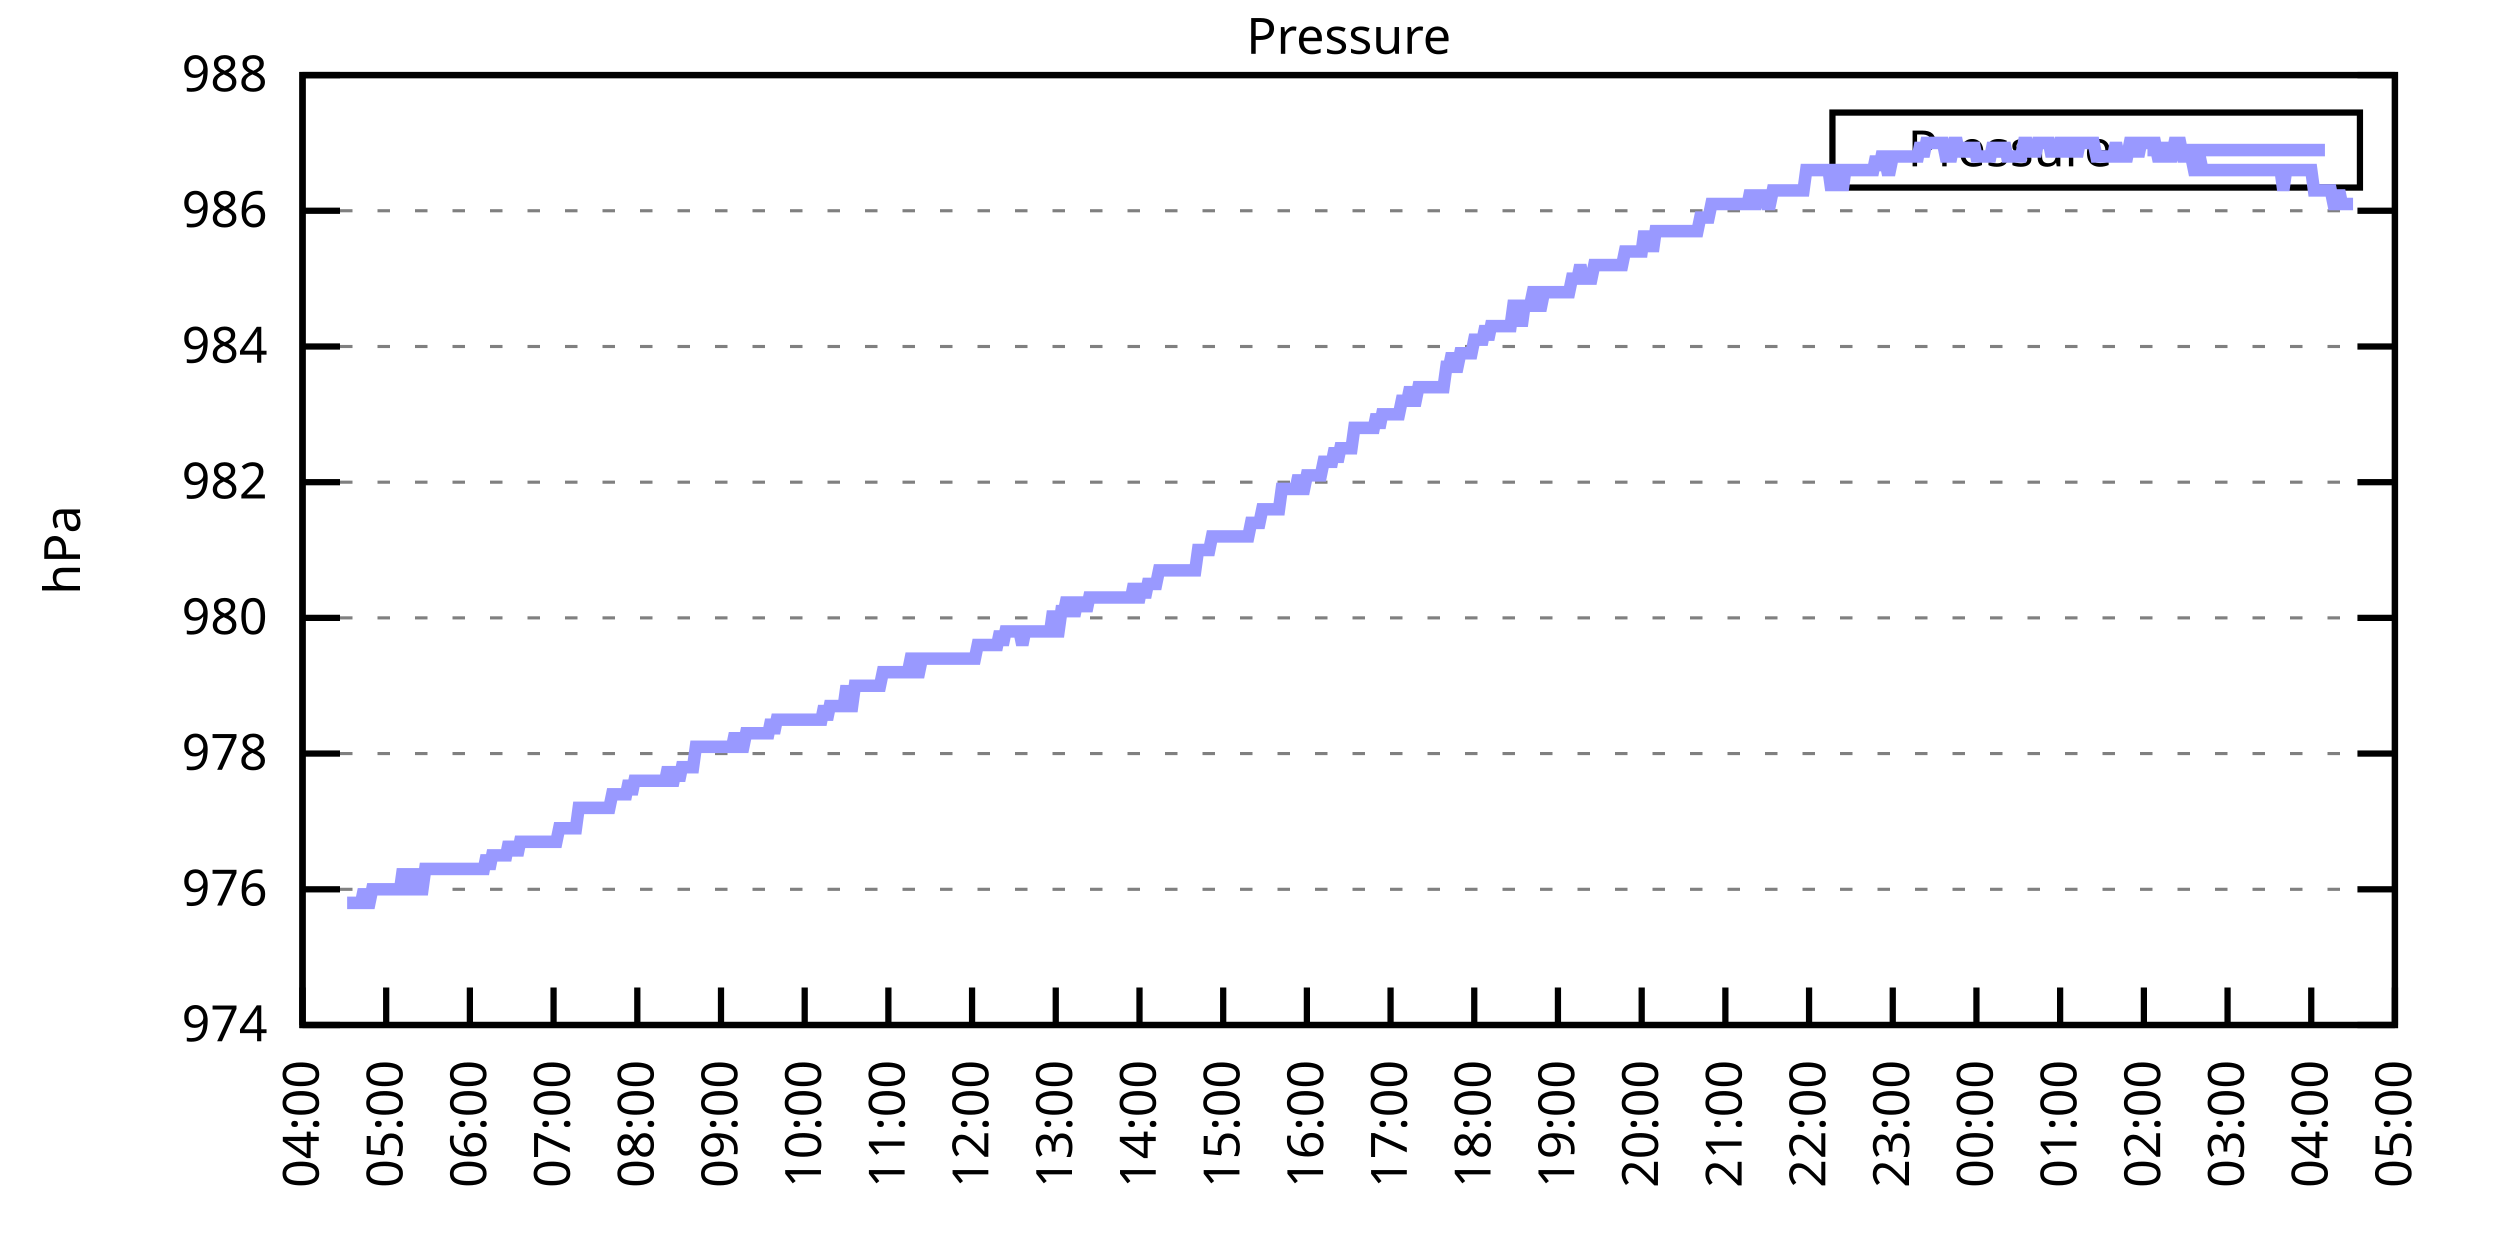
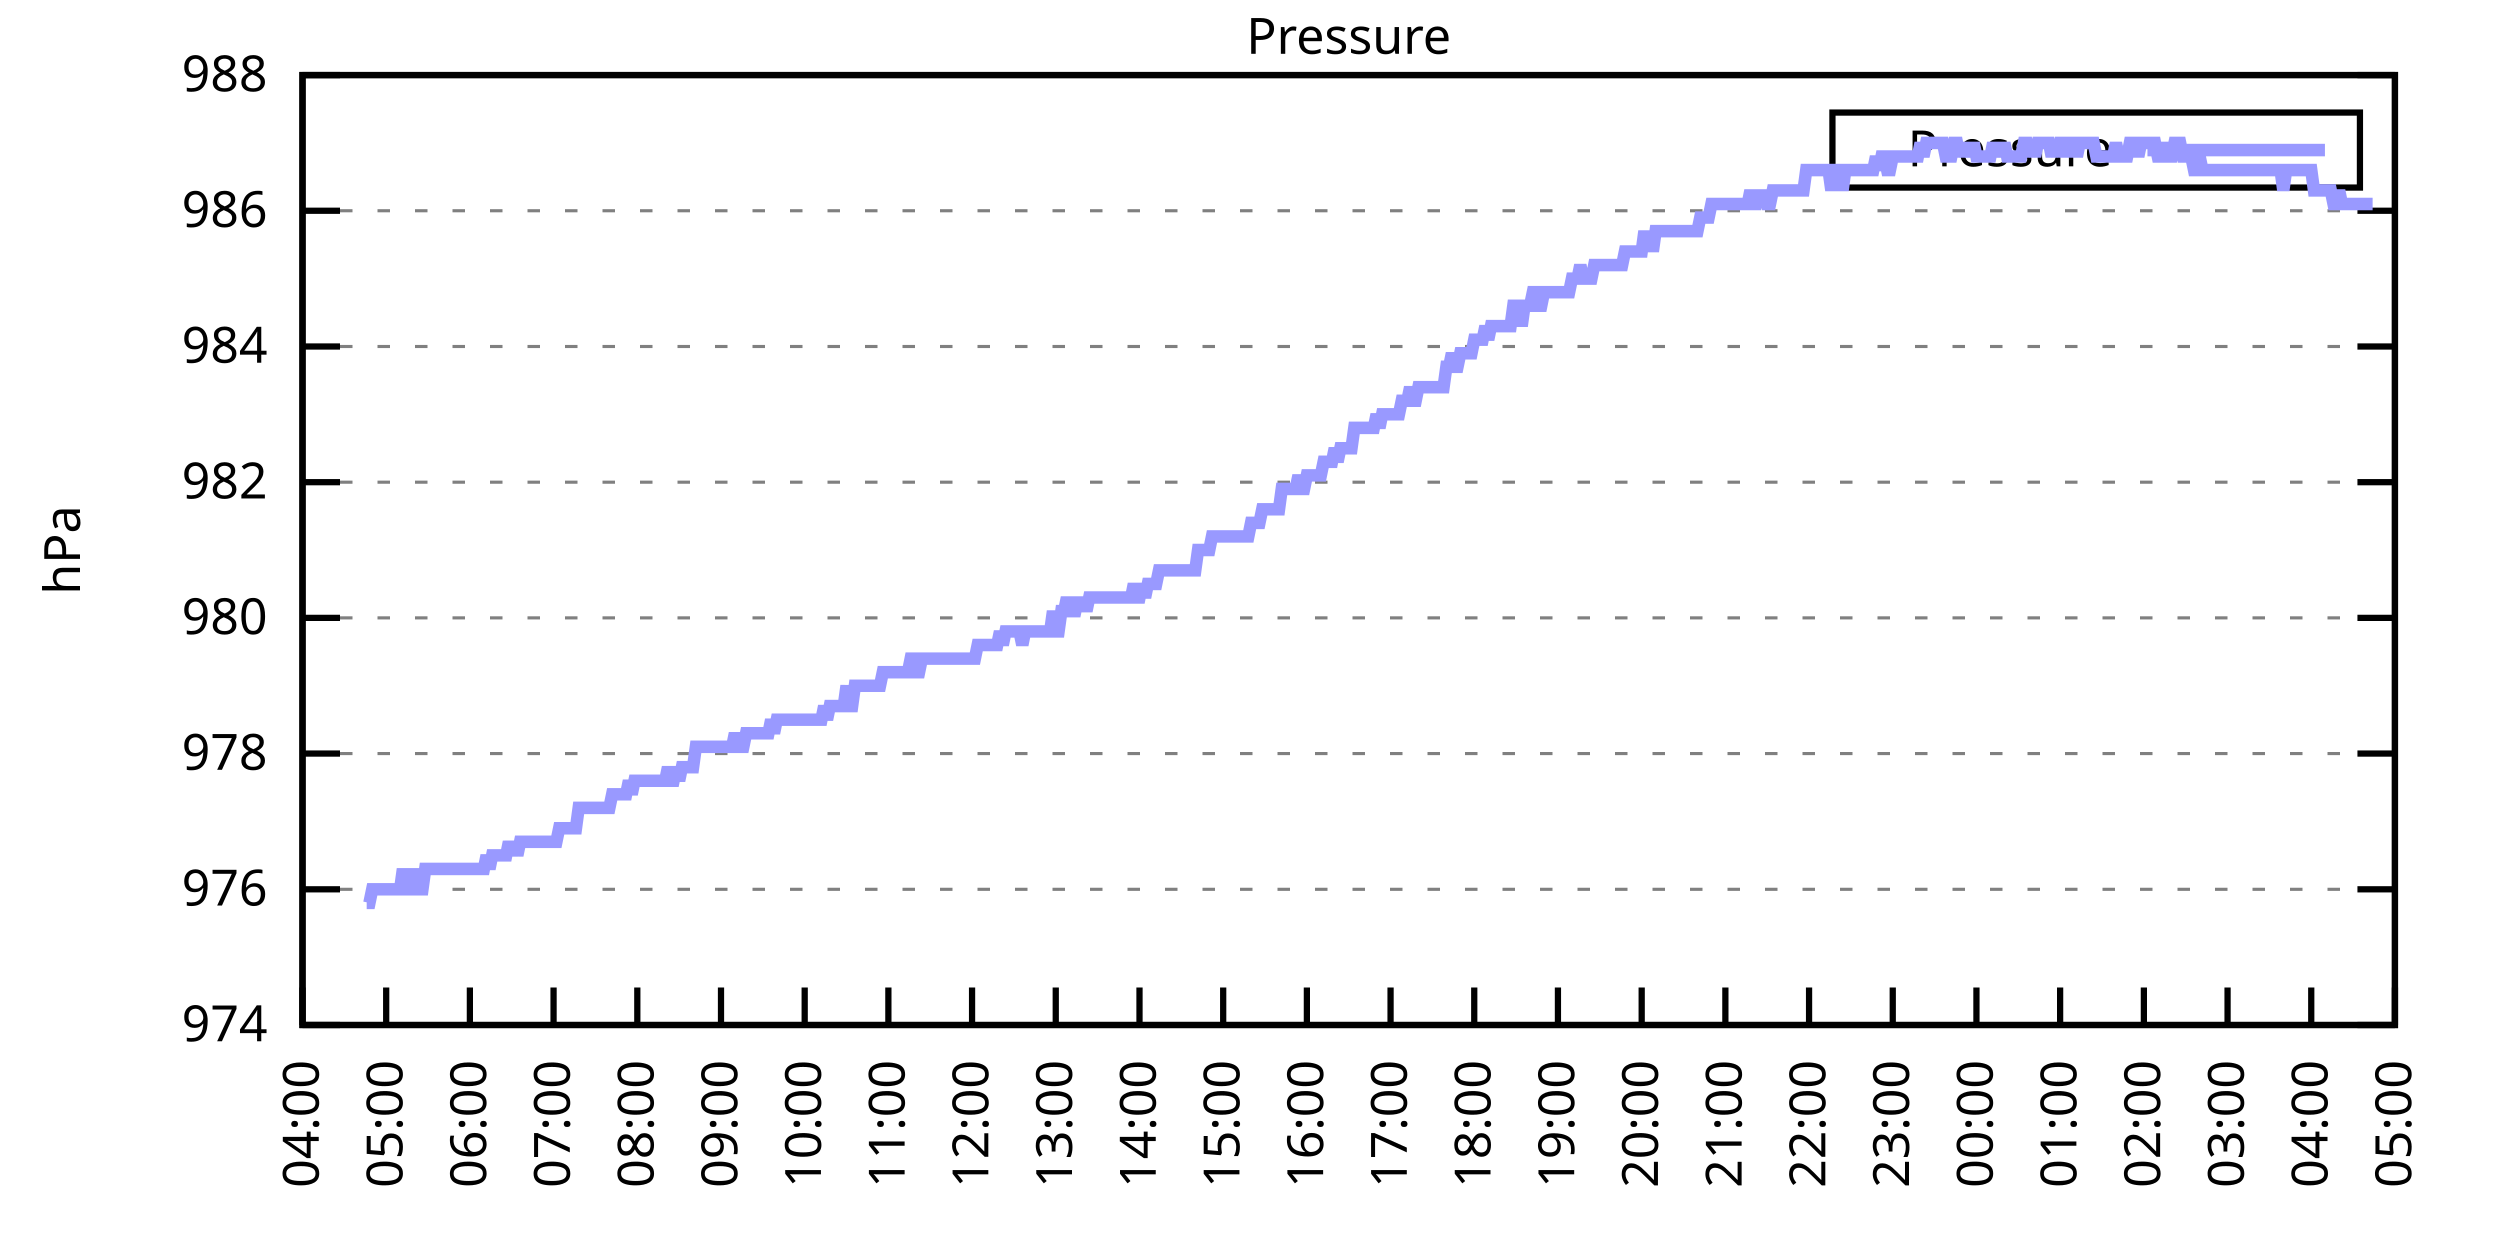
<svg xmlns="http://www.w3.org/2000/svg" xmlns:xlink="http://www.w3.org/1999/xlink" width="400" height="200" viewBox="0 0 400 200">
  <g id="gnuplot_canvas">
    <rect x="0" y="0" width="400" height="200" fill="none" />
    <defs>
      <circle id="gpDot" r="0.5" stroke-width="0.5" stroke="currentColor" />
      <path id="gpPt0" stroke-width="0.333" stroke="currentColor" d="M-1,0 h2 M0,-1 v2" />
      <path id="gpPt1" stroke-width="0.333" stroke="currentColor" d="M-1,-1 L1,1 M1,-1 L-1,1" />
      <path id="gpPt2" stroke-width="0.333" stroke="currentColor" d="M-1,0 L1,0 M0,-1 L0,1 M-1,-1 L1,1 M-1,1 L1,-1" />
      <rect id="gpPt3" stroke-width="0.333" stroke="currentColor" x="-1" y="-1" width="2" height="2" />
      <rect id="gpPt4" stroke-width="0.333" stroke="currentColor" fill="currentColor" x="-1" y="-1" width="2" height="2" />
      <circle id="gpPt5" stroke-width="0.333" stroke="currentColor" cx="0" cy="0" r="1" />
      <use xlink:href="#gpPt5" id="gpPt6" fill="currentColor" stroke="none" />
      <path id="gpPt7" stroke-width="0.333" stroke="currentColor" d="M0,-1.33 L-1.33,0.67 L1.33,0.67 z" />
      <use xlink:href="#gpPt7" id="gpPt8" fill="currentColor" stroke="none" />
      <use xlink:href="#gpPt7" id="gpPt9" stroke="currentColor" transform="rotate(180)" />
      <use xlink:href="#gpPt9" id="gpPt10" fill="currentColor" stroke="none" />
      <use xlink:href="#gpPt3" id="gpPt11" stroke="currentColor" transform="rotate(45)" />
      <use xlink:href="#gpPt11" id="gpPt12" fill="currentColor" stroke="none" />
      <path id="gpPt13" stroke-width="0.333" stroke="currentColor" d="M0,1.330 L1.265,0.411 L0.782,-1.067 L-0.782,-1.076 L-1.265,0.411 z" />
      <use xlink:href="#gpPt13" id="gpPt14" fill="currentColor" stroke="none" />
      <filter id="textbox" filterUnits="objectBoundingBox" x="0" y="0" height="1" width="1">
        <feFlood flood-color="white" flood-opacity="1" result="bgnd" />
        <feComposite in="SourceGraphic" in2="bgnd" operator="atop" />
      </filter>
      <filter id="greybox" filterUnits="objectBoundingBox" x="0" y="0" height="1" width="1">
        <feFlood flood-color="lightgrey" flood-opacity="1" result="grey" />
        <feComposite in="SourceGraphic" in2="grey" operator="atop" />
      </filter>
    </defs>
    <g fill="none" color="white" stroke="currentColor" stroke-width="1.00" stroke-linecap="butt" stroke-linejoin="miter">
</g>
    <g fill="none" color="black" stroke="currentColor" stroke-width="1.00" stroke-linecap="butt" stroke-linejoin="miter">
      <g stroke="none" shape-rendering="crispEdges">
        <polygon fill="rgb(255, 255, 255)" points="48.40,164.00 383.18,164.00 383.18,12.02 48.40,12.02 " />
      </g>
    </g>
    <g fill="none" color="black" stroke="currentColor" stroke-width="1.00" stroke-linecap="butt" stroke-linejoin="miter">
</g>
    <g fill="none" color="black" stroke="black" stroke-width="0.50" stroke-linecap="butt" stroke-linejoin="miter">
</g>
    <g fill="none" color="gray" stroke="currentColor" stroke-width="0.50" stroke-linecap="butt" stroke-linejoin="miter">
      <path stroke="gray" stroke-dasharray="2,4" class="gridline" d="M48.40,164.00 L383.19,164.00  " />
    </g>
    <g fill="none" color="gray" stroke="gray" stroke-width="1.00" stroke-linecap="butt" stroke-linejoin="miter">
</g>
    <g fill="none" color="black" stroke="currentColor" stroke-width="1.00" stroke-linecap="butt" stroke-linejoin="miter">
      <path stroke="black" d="M48.40,164.00 L54.40,164.00 M383.19,164.00 L377.19,164.00  " />
      <g transform="translate(42.80,166.60)" stroke="none" fill="black" font-family="Sans" font-size="8.00" text-anchor="end">
        <text>
          <tspan font-family="Sans"> 974</tspan>
        </text>
      </g>
    </g>
    <g fill="none" color="black" stroke="currentColor" stroke-width="1.00" stroke-linecap="butt" stroke-linejoin="miter">
</g>
    <g fill="none" color="black" stroke="black" stroke-width="0.50" stroke-linecap="butt" stroke-linejoin="miter">
</g>
    <g fill="none" color="gray" stroke="currentColor" stroke-width="0.50" stroke-linecap="butt" stroke-linejoin="miter">
      <path stroke="gray" stroke-dasharray="2,4" class="gridline" d="M48.40,142.29 L383.19,142.29  " />
    </g>
    <g fill="none" color="gray" stroke="gray" stroke-width="1.00" stroke-linecap="butt" stroke-linejoin="miter">
</g>
    <g fill="none" color="black" stroke="currentColor" stroke-width="1.00" stroke-linecap="butt" stroke-linejoin="miter">
      <path stroke="black" d="M48.40,142.29 L54.40,142.29 M383.19,142.29 L377.19,142.29  " />
      <g transform="translate(42.80,144.89)" stroke="none" fill="black" font-family="Sans" font-size="8.00" text-anchor="end">
        <text>
          <tspan font-family="Sans"> 976</tspan>
        </text>
      </g>
    </g>
    <g fill="none" color="black" stroke="currentColor" stroke-width="1.00" stroke-linecap="butt" stroke-linejoin="miter">
</g>
    <g fill="none" color="black" stroke="black" stroke-width="0.50" stroke-linecap="butt" stroke-linejoin="miter">
</g>
    <g fill="none" color="gray" stroke="currentColor" stroke-width="0.50" stroke-linecap="butt" stroke-linejoin="miter">
      <path stroke="gray" stroke-dasharray="2,4" class="gridline" d="M48.40,120.57 L383.19,120.57  " />
    </g>
    <g fill="none" color="gray" stroke="gray" stroke-width="1.00" stroke-linecap="butt" stroke-linejoin="miter">
</g>
    <g fill="none" color="black" stroke="currentColor" stroke-width="1.00" stroke-linecap="butt" stroke-linejoin="miter">
      <path stroke="black" d="M48.40,120.57 L54.40,120.57 M383.19,120.57 L377.19,120.57  " />
      <g transform="translate(42.80,123.17)" stroke="none" fill="black" font-family="Sans" font-size="8.00" text-anchor="end">
        <text>
          <tspan font-family="Sans"> 978</tspan>
        </text>
      </g>
    </g>
    <g fill="none" color="black" stroke="currentColor" stroke-width="1.00" stroke-linecap="butt" stroke-linejoin="miter">
</g>
    <g fill="none" color="black" stroke="black" stroke-width="0.50" stroke-linecap="butt" stroke-linejoin="miter">
</g>
    <g fill="none" color="gray" stroke="currentColor" stroke-width="0.50" stroke-linecap="butt" stroke-linejoin="miter">
      <path stroke="gray" stroke-dasharray="2,4" class="gridline" d="M48.40,98.86 L383.19,98.86  " />
    </g>
    <g fill="none" color="gray" stroke="gray" stroke-width="1.00" stroke-linecap="butt" stroke-linejoin="miter">
</g>
    <g fill="none" color="black" stroke="currentColor" stroke-width="1.00" stroke-linecap="butt" stroke-linejoin="miter">
      <path stroke="black" d="M48.40,98.86 L54.40,98.86 M383.19,98.86 L377.19,98.86  " />
      <g transform="translate(42.80,101.46)" stroke="none" fill="black" font-family="Sans" font-size="8.00" text-anchor="end">
        <text>
          <tspan font-family="Sans"> 980</tspan>
        </text>
      </g>
    </g>
    <g fill="none" color="black" stroke="currentColor" stroke-width="1.00" stroke-linecap="butt" stroke-linejoin="miter">
</g>
    <g fill="none" color="black" stroke="black" stroke-width="0.50" stroke-linecap="butt" stroke-linejoin="miter">
</g>
    <g fill="none" color="gray" stroke="currentColor" stroke-width="0.50" stroke-linecap="butt" stroke-linejoin="miter">
      <path stroke="gray" stroke-dasharray="2,4" class="gridline" d="M48.40,77.15 L383.19,77.15  " />
    </g>
    <g fill="none" color="gray" stroke="gray" stroke-width="1.00" stroke-linecap="butt" stroke-linejoin="miter">
</g>
    <g fill="none" color="black" stroke="currentColor" stroke-width="1.00" stroke-linecap="butt" stroke-linejoin="miter">
      <path stroke="black" d="M48.40,77.15 L54.40,77.15 M383.19,77.15 L377.19,77.15  " />
      <g transform="translate(42.80,79.75)" stroke="none" fill="black" font-family="Sans" font-size="8.00" text-anchor="end">
        <text>
          <tspan font-family="Sans"> 982</tspan>
        </text>
      </g>
    </g>
    <g fill="none" color="black" stroke="currentColor" stroke-width="1.00" stroke-linecap="butt" stroke-linejoin="miter">
</g>
    <g fill="none" color="black" stroke="black" stroke-width="0.50" stroke-linecap="butt" stroke-linejoin="miter">
</g>
    <g fill="none" color="gray" stroke="currentColor" stroke-width="0.50" stroke-linecap="butt" stroke-linejoin="miter">
      <path stroke="gray" stroke-dasharray="2,4" class="gridline" d="M48.40,55.44 L383.19,55.44  " />
    </g>
    <g fill="none" color="gray" stroke="gray" stroke-width="1.00" stroke-linecap="butt" stroke-linejoin="miter">
</g>
    <g fill="none" color="black" stroke="currentColor" stroke-width="1.00" stroke-linecap="butt" stroke-linejoin="miter">
      <path stroke="black" d="M48.40,55.44 L54.40,55.44 M383.19,55.44 L377.19,55.44  " />
      <g transform="translate(42.80,58.04)" stroke="none" fill="black" font-family="Sans" font-size="8.00" text-anchor="end">
        <text>
          <tspan font-family="Sans"> 984</tspan>
        </text>
      </g>
    </g>
    <g fill="none" color="black" stroke="currentColor" stroke-width="1.00" stroke-linecap="butt" stroke-linejoin="miter">
</g>
    <g fill="none" color="black" stroke="black" stroke-width="0.50" stroke-linecap="butt" stroke-linejoin="miter">
</g>
    <g fill="none" color="gray" stroke="currentColor" stroke-width="0.50" stroke-linecap="butt" stroke-linejoin="miter">
      <path stroke="gray" stroke-dasharray="2,4" class="gridline" d="M48.40,33.72 L383.19,33.72  " />
    </g>
    <g fill="none" color="gray" stroke="gray" stroke-width="1.00" stroke-linecap="butt" stroke-linejoin="miter">
</g>
    <g fill="none" color="black" stroke="currentColor" stroke-width="1.00" stroke-linecap="butt" stroke-linejoin="miter">
      <path stroke="black" d="M48.40,33.72 L54.40,33.72 M383.19,33.72 L377.19,33.72  " />
      <g transform="translate(42.80,36.32)" stroke="none" fill="black" font-family="Sans" font-size="8.00" text-anchor="end">
        <text>
          <tspan font-family="Sans"> 986</tspan>
        </text>
      </g>
    </g>
    <g fill="none" color="black" stroke="currentColor" stroke-width="1.00" stroke-linecap="butt" stroke-linejoin="miter">
</g>
    <g fill="none" color="black" stroke="black" stroke-width="0.50" stroke-linecap="butt" stroke-linejoin="miter">
</g>
    <g fill="none" color="gray" stroke="currentColor" stroke-width="0.50" stroke-linecap="butt" stroke-linejoin="miter">
      <path stroke="gray" stroke-dasharray="2,4" class="gridline" d="M48.40,12.01 L383.19,12.01  " />
    </g>
    <g fill="none" color="gray" stroke="gray" stroke-width="1.00" stroke-linecap="butt" stroke-linejoin="miter">
</g>
    <g fill="none" color="black" stroke="currentColor" stroke-width="1.00" stroke-linecap="butt" stroke-linejoin="miter">
      <path stroke="black" d="M48.40,12.01 L54.40,12.01 M383.19,12.01 L377.19,12.01  " />
      <g transform="translate(42.80,14.61)" stroke="none" fill="black" font-family="Sans" font-size="8.00" text-anchor="end">
        <text>
          <tspan font-family="Sans"> 988</tspan>
        </text>
      </g>
    </g>
    <g fill="none" color="black" stroke="currentColor" stroke-width="1.00" stroke-linecap="butt" stroke-linejoin="miter">
      <path stroke="black" d="M48.40,164.00 L48.40,158.00  " />
      <g transform="translate(51.00,169.60) rotate(270.00)" stroke="none" fill="black" font-family="Sans" font-size="8.00" text-anchor="end">
        <text>
          <tspan font-family="Sans">04:00</tspan>
        </text>
      </g>
    </g>
    <g fill="none" color="black" stroke="currentColor" stroke-width="1.00" stroke-linecap="butt" stroke-linejoin="miter">
      <path stroke="black" d="M61.79,164.00 L61.79,158.00  " />
      <g transform="translate(64.39,169.60) rotate(270.00)" stroke="none" fill="black" font-family="Sans" font-size="8.00" text-anchor="end">
        <text>
          <tspan font-family="Sans">05:00</tspan>
        </text>
      </g>
    </g>
    <g fill="none" color="black" stroke="currentColor" stroke-width="1.00" stroke-linecap="butt" stroke-linejoin="miter">
      <path stroke="black" d="M75.18,164.00 L75.18,158.00  " />
      <g transform="translate(77.78,169.60) rotate(270.00)" stroke="none" fill="black" font-family="Sans" font-size="8.00" text-anchor="end">
        <text>
          <tspan font-family="Sans">06:00</tspan>
        </text>
      </g>
    </g>
    <g fill="none" color="black" stroke="currentColor" stroke-width="1.00" stroke-linecap="butt" stroke-linejoin="miter">
      <path stroke="black" d="M88.57,164.00 L88.57,158.00  " />
      <g transform="translate(91.17,169.60) rotate(270.00)" stroke="none" fill="black" font-family="Sans" font-size="8.00" text-anchor="end">
        <text>
          <tspan font-family="Sans">07:00</tspan>
        </text>
      </g>
    </g>
    <g fill="none" color="black" stroke="currentColor" stroke-width="1.00" stroke-linecap="butt" stroke-linejoin="miter">
      <path stroke="black" d="M101.97,164.00 L101.97,158.00  " />
      <g transform="translate(104.57,169.60) rotate(270.00)" stroke="none" fill="black" font-family="Sans" font-size="8.00" text-anchor="end">
        <text>
          <tspan font-family="Sans">08:00</tspan>
        </text>
      </g>
    </g>
    <g fill="none" color="black" stroke="currentColor" stroke-width="1.00" stroke-linecap="butt" stroke-linejoin="miter">
      <path stroke="black" d="M115.36,164.00 L115.36,158.00  " />
      <g transform="translate(117.96,169.60) rotate(270.00)" stroke="none" fill="black" font-family="Sans" font-size="8.00" text-anchor="end">
        <text>
          <tspan font-family="Sans">09:00</tspan>
        </text>
      </g>
    </g>
    <g fill="none" color="black" stroke="currentColor" stroke-width="1.00" stroke-linecap="butt" stroke-linejoin="miter">
      <path stroke="black" d="M128.75,164.00 L128.75,158.00  " />
      <g transform="translate(131.35,169.60) rotate(270.00)" stroke="none" fill="black" font-family="Sans" font-size="8.00" text-anchor="end">
        <text>
          <tspan font-family="Sans">10:00</tspan>
        </text>
      </g>
    </g>
    <g fill="none" color="black" stroke="currentColor" stroke-width="1.00" stroke-linecap="butt" stroke-linejoin="miter">
      <path stroke="black" d="M142.14,164.00 L142.14,158.00  " />
      <g transform="translate(144.74,169.60) rotate(270.00)" stroke="none" fill="black" font-family="Sans" font-size="8.00" text-anchor="end">
        <text>
          <tspan font-family="Sans">11:00</tspan>
        </text>
      </g>
    </g>
    <g fill="none" color="black" stroke="currentColor" stroke-width="1.00" stroke-linecap="butt" stroke-linejoin="miter">
      <path stroke="black" d="M155.53,164.00 L155.53,158.00  " />
      <g transform="translate(158.13,169.60) rotate(270.00)" stroke="none" fill="black" font-family="Sans" font-size="8.00" text-anchor="end">
        <text>
          <tspan font-family="Sans">12:00</tspan>
        </text>
      </g>
    </g>
    <g fill="none" color="black" stroke="currentColor" stroke-width="1.00" stroke-linecap="butt" stroke-linejoin="miter">
      <path stroke="black" d="M168.92,164.00 L168.92,158.00  " />
      <g transform="translate(171.52,169.60) rotate(270.00)" stroke="none" fill="black" font-family="Sans" font-size="8.00" text-anchor="end">
        <text>
          <tspan font-family="Sans">13:00</tspan>
        </text>
      </g>
    </g>
    <g fill="none" color="black" stroke="currentColor" stroke-width="1.00" stroke-linecap="butt" stroke-linejoin="miter">
      <path stroke="black" d="M182.32,164.00 L182.32,158.00  " />
      <g transform="translate(184.92,169.60) rotate(270.00)" stroke="none" fill="black" font-family="Sans" font-size="8.00" text-anchor="end">
        <text>
          <tspan font-family="Sans">14:00</tspan>
        </text>
      </g>
    </g>
    <g fill="none" color="black" stroke="currentColor" stroke-width="1.00" stroke-linecap="butt" stroke-linejoin="miter">
      <path stroke="black" d="M195.71,164.00 L195.71,158.00  " />
      <g transform="translate(198.31,169.60) rotate(270.00)" stroke="none" fill="black" font-family="Sans" font-size="8.00" text-anchor="end">
        <text>
          <tspan font-family="Sans">15:00</tspan>
        </text>
      </g>
    </g>
    <g fill="none" color="black" stroke="currentColor" stroke-width="1.00" stroke-linecap="butt" stroke-linejoin="miter">
      <path stroke="black" d="M209.10,164.00 L209.10,158.00  " />
      <g transform="translate(211.70,169.60) rotate(270.00)" stroke="none" fill="black" font-family="Sans" font-size="8.00" text-anchor="end">
        <text>
          <tspan font-family="Sans">16:00</tspan>
        </text>
      </g>
    </g>
    <g fill="none" color="black" stroke="currentColor" stroke-width="1.00" stroke-linecap="butt" stroke-linejoin="miter">
      <path stroke="black" d="M222.49,164.00 L222.49,158.00  " />
      <g transform="translate(225.09,169.60) rotate(270.00)" stroke="none" fill="black" font-family="Sans" font-size="8.00" text-anchor="end">
        <text>
          <tspan font-family="Sans">17:00</tspan>
        </text>
      </g>
    </g>
    <g fill="none" color="black" stroke="currentColor" stroke-width="1.00" stroke-linecap="butt" stroke-linejoin="miter">
      <path stroke="black" d="M235.88,164.00 L235.88,158.00  " />
      <g transform="translate(238.48,169.60) rotate(270.00)" stroke="none" fill="black" font-family="Sans" font-size="8.00" text-anchor="end">
        <text>
          <tspan font-family="Sans">18:00</tspan>
        </text>
      </g>
    </g>
    <g fill="none" color="black" stroke="currentColor" stroke-width="1.00" stroke-linecap="butt" stroke-linejoin="miter">
      <path stroke="black" d="M249.27,164.00 L249.27,158.00  " />
      <g transform="translate(251.87,169.60) rotate(270.00)" stroke="none" fill="black" font-family="Sans" font-size="8.00" text-anchor="end">
        <text>
          <tspan font-family="Sans">19:00</tspan>
        </text>
      </g>
    </g>
    <g fill="none" color="black" stroke="currentColor" stroke-width="1.00" stroke-linecap="butt" stroke-linejoin="miter">
      <path stroke="black" d="M262.67,164.00 L262.67,158.00  " />
      <g transform="translate(265.27,169.60) rotate(270.00)" stroke="none" fill="black" font-family="Sans" font-size="8.00" text-anchor="end">
        <text>
          <tspan font-family="Sans">20:00</tspan>
        </text>
      </g>
    </g>
    <g fill="none" color="black" stroke="currentColor" stroke-width="1.00" stroke-linecap="butt" stroke-linejoin="miter">
      <path stroke="black" d="M276.06,164.00 L276.06,158.00  " />
      <g transform="translate(278.66,169.60) rotate(270.00)" stroke="none" fill="black" font-family="Sans" font-size="8.00" text-anchor="end">
        <text>
          <tspan font-family="Sans">21:00</tspan>
        </text>
      </g>
    </g>
    <g fill="none" color="black" stroke="currentColor" stroke-width="1.00" stroke-linecap="butt" stroke-linejoin="miter">
      <path stroke="black" d="M289.45,164.00 L289.45,158.00  " />
      <g transform="translate(292.05,169.60) rotate(270.00)" stroke="none" fill="black" font-family="Sans" font-size="8.00" text-anchor="end">
        <text>
          <tspan font-family="Sans">22:00</tspan>
        </text>
      </g>
    </g>
    <g fill="none" color="black" stroke="currentColor" stroke-width="1.00" stroke-linecap="butt" stroke-linejoin="miter">
      <path stroke="black" d="M302.84,164.00 L302.84,158.00  " />
      <g transform="translate(305.44,169.60) rotate(270.00)" stroke="none" fill="black" font-family="Sans" font-size="8.00" text-anchor="end">
        <text>
          <tspan font-family="Sans">23:00</tspan>
        </text>
      </g>
    </g>
    <g fill="none" color="black" stroke="currentColor" stroke-width="1.00" stroke-linecap="butt" stroke-linejoin="miter">
      <path stroke="black" d="M316.23,164.00 L316.23,158.00  " />
      <g transform="translate(318.83,169.60) rotate(270.00)" stroke="none" fill="black" font-family="Sans" font-size="8.00" text-anchor="end">
        <text>
          <tspan font-family="Sans">00:00</tspan>
        </text>
      </g>
    </g>
    <g fill="none" color="black" stroke="currentColor" stroke-width="1.00" stroke-linecap="butt" stroke-linejoin="miter">
      <path stroke="black" d="M329.62,164.00 L329.62,158.00  " />
      <g transform="translate(332.22,169.60) rotate(270.00)" stroke="none" fill="black" font-family="Sans" font-size="8.00" text-anchor="end">
        <text>
          <tspan font-family="Sans">01:00</tspan>
        </text>
      </g>
    </g>
    <g fill="none" color="black" stroke="currentColor" stroke-width="1.00" stroke-linecap="butt" stroke-linejoin="miter">
      <path stroke="black" d="M343.02,164.00 L343.02,158.00  " />
      <g transform="translate(345.62,169.60) rotate(270.00)" stroke="none" fill="black" font-family="Sans" font-size="8.00" text-anchor="end">
        <text>
          <tspan font-family="Sans">02:00</tspan>
        </text>
      </g>
    </g>
    <g fill="none" color="black" stroke="currentColor" stroke-width="1.00" stroke-linecap="butt" stroke-linejoin="miter">
      <path stroke="black" d="M356.41,164.00 L356.41,158.00  " />
      <g transform="translate(359.01,169.60) rotate(270.00)" stroke="none" fill="black" font-family="Sans" font-size="8.00" text-anchor="end">
        <text>
          <tspan font-family="Sans">03:00</tspan>
        </text>
      </g>
    </g>
    <g fill="none" color="black" stroke="currentColor" stroke-width="1.00" stroke-linecap="butt" stroke-linejoin="miter">
      <path stroke="black" d="M369.80,164.00 L369.80,158.00  " />
      <g transform="translate(372.40,169.60) rotate(270.00)" stroke="none" fill="black" font-family="Sans" font-size="8.00" text-anchor="end">
        <text>
          <tspan font-family="Sans">04:00</tspan>
        </text>
      </g>
    </g>
    <g fill="none" color="black" stroke="currentColor" stroke-width="1.00" stroke-linecap="butt" stroke-linejoin="miter">
      <path stroke="black" d="M383.19,164.00 L383.19,158.00  " />
      <g transform="translate(385.79,169.60) rotate(270.00)" stroke="none" fill="black" font-family="Sans" font-size="8.00" text-anchor="end">
        <text>
          <tspan font-family="Sans">05:00</tspan>
        </text>
      </g>
    </g>
    <g fill="none" color="black" stroke="currentColor" stroke-width="1.00" stroke-linecap="butt" stroke-linejoin="miter">
</g>
    <g fill="none" color="black" stroke="currentColor" stroke-width="1.00" stroke-linecap="butt" stroke-linejoin="miter">
      <path stroke="black" d="M48.40,12.01 L48.40,164.00 L383.19,164.00 L383.19,12.01 L48.40,12.01 Z  " />
    </g>
    <g fill="none" color="black" stroke="currentColor" stroke-width="1.00" stroke-linecap="butt" stroke-linejoin="miter">
</g>
    <g fill="none" color="black" stroke="currentColor" stroke-width="1.00" stroke-linecap="butt" stroke-linejoin="miter">
      <path stroke="black" d="M293.19,30.01 L293.19,18.01 L377.59,18.01 L377.59,30.01 L293.19,30.01 Z  " />
    </g>
    <g id="Pressure_plot_1">
      <g fill="none" color="white" stroke="black" stroke-width="2.00" stroke-linecap="butt" stroke-linejoin="miter">
</g>
      <g fill="none" color="black" stroke="currentColor" stroke-width="2.00" stroke-linecap="butt" stroke-linejoin="miter">
        <g transform="translate(337.99,26.61)" stroke="none" fill="black" font-family="Sans" font-size="8.00" text-anchor="end">
          <text>
            <tspan font-family="Sans">Pressure</tspan>
          </text>
        </g>
      </g>
      <g fill="none" color="black" stroke="currentColor" stroke-width="2.00" stroke-linecap="butt" stroke-linejoin="miter">
-         <path stroke="rgb(153, 153, 255)" d="M343.59,24.01 L371.99,24.01 M55.54,144.46 L55.99,144.46 L56.43,144.46 L56.88,144.46 L57.33,144.46 L57.77,144.46   L58.22,142.29 L58.67,144.46 L59.11,144.46 L59.56,142.29 L60.01,142.29 L60.45,142.29 L60.90,142.29 L61.35,142.29   L61.79,142.29 L62.24,142.29 L62.68,142.29 L63.13,142.29 L63.58,142.29 L64.02,142.29 L64.47,139.03 L64.92,142.29   L65.36,142.29 L65.81,142.29 L66.26,139.03 L66.70,142.29 L67.15,142.29 L67.59,142.29 L68.04,139.03 L68.49,139.03   L68.93,139.03 L69.38,139.03 L69.83,139.03 L70.27,139.03 L70.72,139.03 L71.17,139.03 L71.61,139.03 L72.06,139.03   L72.50,139.03 L72.95,139.03 L73.40,139.03 L73.84,139.03 L74.29,139.03 L74.74,139.03 L75.18,139.03 L75.63,139.03   L76.08,139.03 L76.52,139.03 L76.97,139.03 L77.42,139.03 L77.86,136.86 L78.31,139.03 L78.75,136.86 L79.20,136.86   L79.65,136.86 L80.09,136.86 L80.54,136.86 L80.99,136.86 L81.43,134.69 L81.88,136.86 L82.33,134.69 L82.77,136.86   L83.22,134.69 L83.66,134.69 L84.11,134.69 L84.56,134.69 L85.00,134.69 L85.45,134.69 L85.90,134.69 L86.34,134.69   L86.79,134.69 L87.24,134.69 L87.68,134.69 L88.13,134.69 L88.57,134.69 L89.02,134.69 L89.47,132.52 L89.91,132.52   L90.36,132.52 L90.81,132.52 L91.25,132.52 L91.70,132.52 L92.15,132.52 L92.59,129.26 L93.04,129.26 L93.49,129.26   L93.93,129.26 L94.38,129.26 L94.82,129.26 L95.27,129.26 L95.72,129.26 L96.16,129.26 L96.61,129.26 L97.06,129.26   L97.50,129.26 L97.95,127.09 L98.40,127.09 L98.84,127.09 L99.29,127.09 L99.73,127.09 L100.18,127.09 L100.63,124.92   L101.07,127.09 L101.52,124.92 L101.97,124.92 L102.41,124.92 L102.86,124.92 L103.31,124.92 L103.75,124.92 L104.20,124.92   L104.64,124.92 L105.09,124.92 L105.54,124.92 L105.98,124.92 L106.43,124.92 L106.88,122.75 L107.32,124.92 L107.77,124.92   L108.22,122.75 L108.66,124.92 L109.11,122.75 L109.55,122.75 L110.00,122.75 L110.45,122.75 L110.89,122.75 L111.34,119.49   L111.79,119.49 L112.23,119.49 L112.68,119.49 L113.13,119.49 L113.57,119.49 L114.02,119.49 L114.47,119.49 L114.91,119.49   L115.36,119.49 L115.80,119.49 L116.25,119.49 L116.70,119.49 L117.14,119.49 L117.59,117.32 L118.04,119.49 L118.48,119.49   L118.93,119.49 L119.38,117.32 L119.82,117.32 L120.27,117.32 L120.71,117.32 L121.16,117.32 L121.61,117.32 L122.05,117.32   L122.50,117.32 L122.95,117.32 L123.39,115.15 L123.84,117.32 L124.29,115.15 L124.73,115.15 L125.18,115.15 L125.62,115.15   L126.07,115.15 L126.52,115.15 L126.96,115.15 L127.41,115.15 L127.86,115.15 L128.30,115.15 L128.75,115.15 L129.20,115.15   L129.64,115.15 L130.09,115.15 L130.54,115.15 L130.98,115.15 L131.43,115.15 L131.87,112.97 L132.32,115.15 L132.77,112.97   L133.21,112.97 L133.66,112.97 L134.11,112.97 L134.55,112.97 L135.00,112.97 L135.45,109.72 L135.89,112.97 L136.34,112.97   L136.78,109.72 L137.23,109.72 L137.68,109.72 L138.12,109.72 L138.57,109.72 L139.02,109.72 L139.46,109.72 L139.91,109.72   L140.36,109.72 L140.80,109.72 L141.25,107.55 L141.69,107.55 L142.14,107.55 L142.59,107.55 L143.03,107.55 L143.48,107.55   L143.93,107.55 L144.37,107.55 L144.82,107.55 L145.27,107.55 L145.71,105.38 L146.16,105.38 L146.61,107.55 L147.05,107.55   L147.50,105.38 L147.94,105.38 L148.39,105.38 L148.84,105.38 L149.28,105.38 L149.73,105.38 L150.18,105.38 L150.62,105.38   L151.07,105.38 L151.52,105.38 L151.96,105.38 L152.41,105.38 L152.85,105.38 L153.30,105.38 L153.75,105.38 L154.19,105.38   L154.64,105.38 L155.09,105.38 L155.53,105.38 L155.98,105.38 L156.43,103.20 L156.87,103.20 L157.32,103.20 L157.76,103.20   L158.21,103.20 L158.66,103.20 L159.10,103.20 L159.55,103.20 L160.00,101.03 L160.44,103.20 L160.89,101.03 L161.34,101.03   L161.78,101.03 L162.23,101.03 L162.67,101.03 L163.12,101.03 L163.57,103.20 L164.01,101.03 L164.46,101.03 L164.91,101.03   L165.35,101.03 L165.80,101.03 L166.25,101.03 L166.69,101.03 L167.14,101.03 L167.59,101.03 L168.03,101.03 L168.48,97.78   L168.92,101.03 L169.37,101.03 L169.82,97.78 L170.26,97.78 L170.71,95.60 L171.16,97.78 L171.60,97.78 L172.05,97.78   L172.50,95.60 L172.94,97.78 L173.39,95.60 L173.83,97.78 L174.28,95.60 L174.73,95.60 L175.17,95.60 L175.62,95.60   L176.07,95.60 L176.51,95.60 L176.96,95.60 L177.41,95.60 L177.85,95.60 L178.30,95.60 L178.74,95.60 L179.19,95.60   L179.64,95.60 L180.08,95.60 L180.53,95.60 L180.98,95.60 L181.42,93.43 L181.87,95.60 L182.32,95.60 L182.76,93.43   L183.21,95.60 L183.66,93.43 L184.10,93.43 L184.55,93.43 L184.99,93.43 L185.44,91.26 L185.89,91.26 L186.33,91.26   L186.78,91.26 L187.23,91.26 L187.67,91.26 L188.12,91.26 L188.57,91.26 L189.01,91.26 L189.46,91.26 L189.90,91.26   L190.35,91.26 L190.80,91.26 L191.24,91.26 L191.69,88.00 L192.14,88.00 L192.58,88.00 L193.03,88.00 L193.48,88.00   L193.92,85.83 L194.37,85.83 L194.81,85.83 L195.26,85.83 L195.71,85.83 L196.15,85.83 L196.60,85.83 L197.05,85.83   L197.49,85.83 L197.94,85.83 L198.39,85.83 L198.83,85.83 L199.28,85.83 L199.73,85.83 L200.17,83.66 L200.62,83.66   L201.06,83.66 L201.51,83.66 L201.96,81.49 L202.40,81.49 L202.85,81.49 L203.30,81.49 L203.74,81.49 L204.19,81.49   L204.64,81.49 L205.08,78.23 L205.53,78.23 L205.97,78.23 L206.42,78.23 L206.87,78.23 L207.31,78.23 L207.76,76.06   L208.21,78.23 L208.65,78.23 L209.10,76.06 L209.55,76.06 L209.99,76.06 L210.44,76.06 L210.88,76.06 L211.33,76.06   L211.78,73.89 L212.22,73.89 L212.67,73.89 L213.12,73.89 L213.56,71.72 L214.01,73.89 L214.46,71.72 L214.90,71.72   L215.35,71.72 L215.80,71.72 L216.24,71.72 L216.69,68.46 L217.13,68.46 L217.58,68.46 L218.03,68.46 L218.47,68.46   L218.92,68.46 L219.37,68.46 L219.81,68.46 L220.26,66.29 L220.71,68.46 L221.15,66.29 L221.60,66.29 L222.04,66.29   L222.49,66.29 L222.94,66.29 L223.38,66.29 L223.83,66.29 L224.28,64.12 L224.72,64.12 L225.17,64.12 L225.62,61.95   L226.06,64.12 L226.51,64.12 L226.95,61.95 L227.40,61.95 L227.85,61.95 L228.29,61.95 L228.74,61.95 L229.19,61.95   L229.63,61.95 L230.08,61.95 L230.53,61.95 L230.97,61.95 L231.42,58.69 L231.86,58.69 L232.31,56.52 L232.76,58.69   L233.20,58.69 L233.65,56.52 L234.10,56.52 L234.54,56.52 L234.99,56.52 L235.44,56.52 L235.88,54.35 L236.33,54.35   L236.78,54.35 L237.22,54.35 L237.67,52.18 L238.11,54.35 L238.56,52.18 L239.01,52.18 L239.45,52.18 L239.90,52.18   L240.35,52.18 L240.79,52.18 L241.24,52.18 L241.69,52.18 L242.13,48.92 L242.58,48.92 L243.02,48.92 L243.47,52.18   L243.92,48.92 L244.36,48.92 L244.81,48.92 L245.26,46.75 L245.70,46.75 L246.15,48.92 L246.60,48.92 L247.04,46.75   L247.49,46.75 L247.93,46.75 L248.38,46.75 L248.83,46.75 L249.27,46.75 L249.72,46.75 L250.17,46.75 L250.61,46.75   L251.06,46.75 L251.51,44.58 L251.95,44.58 L252.40,44.58 L252.85,42.41 L253.29,44.58 L253.74,44.58 L254.18,44.58   L254.63,44.58 L255.08,42.41 L255.52,42.41 L255.97,42.41 L256.42,42.41 L256.86,42.41 L257.31,42.41 L257.76,42.41   L258.20,42.41 L258.65,42.41 L259.09,42.41 L259.54,42.41 L259.99,40.24 L260.43,40.24 L260.88,40.24 L261.33,40.24   L261.77,40.24 L262.22,40.24 L262.67,40.24 L263.11,36.98 L263.56,40.24 L264.00,36.98 L264.45,40.24 L264.90,36.98   L265.34,36.98 L265.79,36.98 L266.24,36.98 L266.68,36.98 L267.13,36.98 L267.58,36.98 L268.02,36.98 L268.47,36.98   L268.92,36.98 L269.36,36.98 L269.81,36.98 L270.25,36.98 L270.70,36.98 L271.15,36.98 L271.59,36.98 L272.04,34.81   L272.49,34.81 L272.93,34.81 L273.38,34.81 L273.83,32.64 L274.27,32.64 L274.72,32.64 L275.16,32.64 L275.61,32.64   L276.06,32.64 L276.50,32.64 L276.95,32.64 L277.40,32.64 L277.84,32.64 L278.29,32.64 L278.74,32.64 L279.18,32.64   L279.63,32.64 L280.07,30.47 L280.52,32.64 L280.97,32.64 L281.41,30.47 L281.86,32.64 L282.31,30.47 L282.75,32.64   L283.20,32.64 L283.65,30.47 L284.09,30.47 L284.54,30.47 L284.98,30.47 L285.43,30.47 L285.88,30.47 L286.32,30.47   L286.77,30.47 L287.22,30.47 L287.66,30.47 L288.11,30.47 L288.56,30.47 L289.00,27.21 L289.45,27.21 L289.90,27.21   L290.34,27.21 L290.79,27.21 L291.23,27.21 L291.68,27.21 L292.13,27.21 L292.57,27.21 L293.02,30.47 L293.47,27.21   L293.91,27.21 L294.36,27.21 L294.81,30.47 L295.25,27.21 L295.70,27.21 L296.14,27.21 L296.59,27.21 L297.04,27.21   L297.48,27.21 L297.93,27.21 L298.38,27.21 L298.82,27.21 L299.27,27.21 L299.72,27.21 L300.16,25.04 L300.61,27.21   L301.05,25.04 L301.50,25.04 L301.95,27.21 L302.39,27.21 L302.84,25.04 L303.29,25.04 L303.73,25.04 L304.18,25.04   L304.63,25.04 L305.07,25.04 L305.52,25.04 L305.97,25.04 L306.41,25.04 L306.86,25.04 L307.30,22.87 L307.75,25.04   L308.20,22.87 L308.64,22.87 L309.09,22.87 L309.54,22.87 L309.98,22.87 L310.43,22.87 L310.88,22.87 L311.32,25.04   L311.77,25.04 L312.21,25.04 L312.66,22.87 L313.11,22.87 L313.55,25.04 L314.00,22.87 L314.45,25.04 L314.89,22.87   L315.34,25.04 L315.79,22.87 L316.23,25.04 L316.68,25.04 L317.12,25.04 L317.57,25.04 L318.02,25.04 L318.46,25.04   L318.91,22.87 L319.36,25.04 L319.80,22.87 L320.25,25.04 L320.70,22.87 L321.14,25.04 L321.59,25.04 L322.04,25.04   L322.48,25.04 L322.93,25.04 L323.37,25.04 L323.82,22.87 L324.27,22.87 L324.71,25.04 L325.16,22.87 L325.61,25.04   L326.05,22.87 L326.50,22.87 L326.95,22.87 L327.39,22.87 L327.84,22.87 L328.28,25.04 L328.73,22.87 L329.18,25.04   L329.62,22.87 L330.07,22.87 L330.52,25.04 L330.96,22.87 L331.41,22.87 L331.86,22.87 L332.30,25.04 L332.75,22.87   L333.19,22.87 L333.64,22.87 L334.09,22.87 L334.53,22.87 L334.98,22.87 L335.43,25.04 L335.87,25.04 L336.32,25.04   L336.77,25.04 L337.21,25.04 L337.66,25.04 L338.10,25.04 L338.55,22.87 L339.00,25.04 L339.44,25.04 L339.89,25.04   L340.34,25.04 L340.78,22.87 L341.23,22.87 L341.68,22.87 L342.12,25.04 L342.57,22.87 L343.02,22.87 L343.46,22.87   L343.91,22.87 L344.35,22.87 L344.80,22.87 L345.25,25.04 L345.69,25.04 L346.14,25.04 L346.59,22.87 L347.03,25.04   L347.48,25.04 L347.93,22.87 L348.37,22.87 L348.82,22.87 L349.26,25.04 L349.71,25.04 L350.16,25.04 L350.60,25.04   L351.05,27.21 L351.50,27.21 L351.94,25.04 L352.39,27.21 L352.84,27.21 L353.28,27.21 L353.73,27.21 L354.17,27.21   L354.62,27.21 L355.07,27.21 L355.51,27.21 L355.96,27.21 L356.41,27.21 L356.85,27.21 L357.30,27.21 L357.75,27.21   L358.19,27.21 L358.64,27.21 L359.09,27.21 L359.53,27.21 L359.98,27.21 L360.42,27.21 L360.87,27.21 L361.32,27.21   L361.76,27.21 L362.21,27.21 L362.66,27.21 L363.10,27.21 L363.55,27.21 L364.00,27.21 L364.44,27.21 L364.89,27.21   L365.33,30.47 L365.78,27.21 L366.23,27.21 L366.67,27.21 L367.12,27.21 L367.57,27.21 L368.01,27.21 L368.46,27.21   L368.91,27.21 L369.35,27.21 L369.80,27.21 L370.24,30.47 L370.69,30.47 L371.14,30.47 L371.58,30.47 L372.03,30.47   L372.48,30.47 L372.92,30.47 L373.37,32.64 L373.82,32.64 L374.26,30.47 L374.71,32.64 L375.16,32.64 L375.60,32.64   L376.05,32.64 L376.49,32.64  " />
+         <path stroke="rgb(153, 153, 255)" d="M343.59,24.01 L371.99,24.01 M58.67,144.46 L59.11,144.46 L59.56,142.29 L60.01,142.29 L60.45,142.29 L60.90,142.29   L61.35,142.29 L61.79,142.29 L62.24,142.29 L62.68,142.29 L63.13,142.29 L63.58,142.29 L64.02,142.29 L64.47,139.03   L64.92,142.29 L65.36,142.29 L65.81,142.29 L66.26,139.03 L66.70,142.29 L67.15,142.29 L67.59,142.29 L68.04,139.03   L68.49,139.03 L68.93,139.03 L69.38,139.03 L69.83,139.03 L70.27,139.03 L70.72,139.03 L71.17,139.03 L71.61,139.03   L72.06,139.03 L72.50,139.03 L72.95,139.03 L73.40,139.03 L73.84,139.03 L74.29,139.03 L74.74,139.03 L75.18,139.03   L75.63,139.03 L76.08,139.03 L76.52,139.03 L76.97,139.03 L77.42,139.03 L77.86,136.86 L78.31,139.03 L78.75,136.86   L79.20,136.86 L79.65,136.86 L80.09,136.86 L80.54,136.86 L80.99,136.86 L81.43,134.69 L81.88,136.86 L82.33,134.69   L82.77,136.86 L83.22,134.69 L83.66,134.69 L84.11,134.69 L84.56,134.69 L85.00,134.69 L85.45,134.69 L85.90,134.69   L86.34,134.69 L86.79,134.69 L87.24,134.69 L87.68,134.69 L88.13,134.69 L88.57,134.69 L89.02,134.69 L89.47,132.52   L89.91,132.52 L90.36,132.52 L90.81,132.52 L91.25,132.52 L91.70,132.52 L92.15,132.52 L92.59,129.26 L93.04,129.26   L93.49,129.26 L93.93,129.26 L94.38,129.26 L94.82,129.26 L95.27,129.26 L95.72,129.26 L96.16,129.26 L96.61,129.26   L97.06,129.26 L97.50,129.26 L97.95,127.09 L98.40,127.09 L98.84,127.09 L99.29,127.09 L99.73,127.09 L100.18,127.09   L100.63,124.92 L101.07,127.09 L101.52,124.92 L101.97,124.92 L102.41,124.92 L102.86,124.92 L103.31,124.92 L103.75,124.92   L104.20,124.92 L104.64,124.92 L105.09,124.92 L105.54,124.92 L105.98,124.92 L106.43,124.92 L106.88,122.75 L107.32,124.92   L107.77,124.92 L108.22,122.75 L108.66,124.92 L109.11,122.75 L109.55,122.75 L110.00,122.75 L110.45,122.75 L110.89,122.75   L111.34,119.49 L111.79,119.49 L112.23,119.49 L112.68,119.49 L113.13,119.49 L113.57,119.49 L114.02,119.49 L114.47,119.49   L114.91,119.49 L115.36,119.49 L115.80,119.49 L116.25,119.49 L116.70,119.49 L117.14,119.49 L117.59,117.32 L118.04,119.49   L118.48,119.49 L118.93,119.49 L119.38,117.32 L119.82,117.32 L120.27,117.32 L120.71,117.32 L121.16,117.32 L121.61,117.32   L122.05,117.32 L122.50,117.32 L122.95,117.32 L123.39,115.15 L123.84,117.32 L124.29,115.15 L124.73,115.15 L125.18,115.15   L125.62,115.15 L126.07,115.15 L126.52,115.15 L126.96,115.15 L127.41,115.15 L127.86,115.15 L128.30,115.15 L128.75,115.15   L129.20,115.15 L129.64,115.15 L130.09,115.15 L130.54,115.15 L130.98,115.15 L131.43,115.15 L131.87,112.97 L132.32,115.15   L132.77,112.97 L133.21,112.97 L133.66,112.97 L134.11,112.97 L134.55,112.97 L135.00,112.97 L135.45,109.72 L135.89,112.97   L136.34,112.97 L136.78,109.72 L137.23,109.72 L137.68,109.72 L138.12,109.72 L138.57,109.72 L139.02,109.72 L139.46,109.72   L139.91,109.72 L140.36,109.72 L140.80,109.72 L141.25,107.55 L141.69,107.55 L142.14,107.55 L142.59,107.55 L143.03,107.55   L143.48,107.55 L143.93,107.55 L144.37,107.55 L144.82,107.55 L145.27,107.55 L145.71,105.38 L146.16,105.38 L146.61,107.55   L147.05,107.55 L147.50,105.38 L147.94,105.38 L148.39,105.38 L148.84,105.38 L149.28,105.38 L149.73,105.38 L150.18,105.38   L150.62,105.38 L151.07,105.38 L151.52,105.38 L151.96,105.38 L152.41,105.38 L152.85,105.38 L153.30,105.38 L153.75,105.38   L154.19,105.38 L154.64,105.38 L155.09,105.38 L155.53,105.38 L155.98,105.38 L156.43,103.20 L156.87,103.20 L157.32,103.20   L157.76,103.20 L158.21,103.20 L158.66,103.20 L159.10,103.20 L159.55,103.20 L160.00,101.03 L160.44,103.20 L160.89,101.03   L161.34,101.03 L161.78,101.03 L162.23,101.03 L162.67,101.03 L163.12,101.03 L163.57,103.20 L164.01,101.03 L164.46,101.03   L164.91,101.03 L165.35,101.03 L165.80,101.03 L166.25,101.03 L166.69,101.03 L167.14,101.03 L167.59,101.03 L168.03,101.03   L168.48,97.78 L168.92,101.03 L169.37,101.03 L169.82,97.78 L170.26,97.78 L170.71,95.60 L171.16,97.78 L171.60,97.78   L172.05,97.78 L172.50,95.60 L172.94,97.78 L173.39,95.60 L173.83,97.78 L174.28,95.60 L174.73,95.60 L175.17,95.60   L175.62,95.60 L176.07,95.60 L176.51,95.60 L176.96,95.60 L177.41,95.60 L177.85,95.60 L178.30,95.60 L178.74,95.60   L179.19,95.60 L179.64,95.60 L180.08,95.60 L180.53,95.60 L180.98,95.60 L181.42,93.43 L181.87,95.60 L182.32,95.60   L182.76,93.43 L183.21,95.60 L183.66,93.43 L184.10,93.43 L184.55,93.43 L184.99,93.43 L185.44,91.26 L185.89,91.26   L186.33,91.26 L186.78,91.26 L187.23,91.26 L187.67,91.26 L188.12,91.26 L188.57,91.26 L189.01,91.26 L189.46,91.26   L189.90,91.26 L190.35,91.26 L190.80,91.26 L191.24,91.26 L191.69,88.00 L192.14,88.00 L192.58,88.00 L193.03,88.00   L193.48,88.00 L193.92,85.83 L194.37,85.83 L194.81,85.83 L195.26,85.83 L195.71,85.83 L196.15,85.83 L196.60,85.83   L197.05,85.83 L197.49,85.83 L197.94,85.83 L198.39,85.83 L198.83,85.83 L199.28,85.83 L199.73,85.83 L200.17,83.66   L200.62,83.66 L201.06,83.66 L201.51,83.66 L201.96,81.49 L202.40,81.49 L202.85,81.49 L203.30,81.49 L203.74,81.49   L204.19,81.49 L204.64,81.49 L205.08,78.23 L205.53,78.23 L205.97,78.23 L206.42,78.23 L206.87,78.23 L207.31,78.23   L207.76,76.06 L208.21,78.23 L208.65,78.23 L209.10,76.06 L209.55,76.06 L209.99,76.06 L210.44,76.06 L210.88,76.06   L211.33,76.06 L211.78,73.89 L212.22,73.89 L212.67,73.89 L213.12,73.89 L213.56,71.72 L214.01,73.89 L214.46,71.72   L214.90,71.72 L215.35,71.72 L215.80,71.72 L216.24,71.72 L216.69,68.46 L217.13,68.46 L217.58,68.46 L218.03,68.46   L218.47,68.46 L218.92,68.46 L219.37,68.46 L219.81,68.46 L220.26,66.29 L220.71,68.46 L221.15,66.29 L221.60,66.29   L222.04,66.29 L222.49,66.29 L222.94,66.29 L223.38,66.29 L223.83,66.29 L224.28,64.12 L224.72,64.12 L225.17,64.12   L225.62,61.95 L226.06,64.12 L226.51,64.12 L226.95,61.95 L227.40,61.95 L227.85,61.95 L228.29,61.95 L228.74,61.95   L229.19,61.95 L229.63,61.95 L230.08,61.95 L230.53,61.95 L230.97,61.95 L231.42,58.69 L231.86,58.69 L232.31,56.52   L232.76,58.69 L233.20,58.69 L233.65,56.52 L234.10,56.52 L234.54,56.52 L234.99,56.52 L235.44,56.52 L235.88,54.35   L236.33,54.35 L236.78,54.35 L237.22,54.35 L237.67,52.18 L238.11,54.35 L238.56,52.18 L239.01,52.18 L239.45,52.18   L239.90,52.18 L240.35,52.18 L240.79,52.18 L241.24,52.18 L241.69,52.18 L242.13,48.92 L242.58,48.92 L243.02,48.92   L243.47,52.18 L243.92,48.92 L244.36,48.92 L244.81,48.92 L245.26,46.75 L245.70,46.75 L246.15,48.92 L246.60,48.92   L247.04,46.75 L247.49,46.75 L247.93,46.75 L248.38,46.75 L248.83,46.75 L249.27,46.75 L249.72,46.75 L250.17,46.75   L250.61,46.75 L251.06,46.75 L251.51,44.58 L251.95,44.58 L252.40,44.58 L252.85,42.41 L253.29,44.58 L253.74,44.58   L254.18,44.58 L254.63,44.58 L255.08,42.41 L255.52,42.41 L255.97,42.41 L256.42,42.41 L256.86,42.41 L257.31,42.41   L257.76,42.41 L258.20,42.41 L258.65,42.41 L259.09,42.41 L259.54,42.41 L259.99,40.24 L260.43,40.24 L260.88,40.24   L261.33,40.24 L261.77,40.24 L262.22,40.24 L262.67,40.24 L263.11,36.98 L263.56,40.24 L264.00,36.98 L264.45,40.24   L264.90,36.98 L265.34,36.98 L265.79,36.98 L266.24,36.98 L266.68,36.98 L267.13,36.98 L267.58,36.98 L268.02,36.98   L268.47,36.98 L268.92,36.98 L269.36,36.98 L269.81,36.98 L270.25,36.98 L270.70,36.98 L271.15,36.98 L271.59,36.98   L272.04,34.81 L272.49,34.81 L272.93,34.81 L273.38,34.81 L273.83,32.64 L274.27,32.64 L274.72,32.64 L275.16,32.64   L275.61,32.64 L276.06,32.64 L276.50,32.64 L276.95,32.64 L277.40,32.64 L277.84,32.64 L278.29,32.64 L278.74,32.64   L279.18,32.64 L279.63,32.64 L280.07,30.47 L280.52,32.64 L280.97,32.64 L281.41,30.47 L281.86,32.64 L282.31,30.47   L282.75,32.64 L283.20,32.64 L283.65,30.47 L284.09,30.47 L284.54,30.47 L284.98,30.47 L285.43,30.47 L285.88,30.47   L286.32,30.47 L286.77,30.47 L287.22,30.47 L287.66,30.47 L288.11,30.47 L288.56,30.47 L289.00,27.21 L289.45,27.21   L289.90,27.21 L290.34,27.21 L290.79,27.21 L291.23,27.21 L291.68,27.21 L292.13,27.21 L292.57,27.21 L293.02,30.47   L293.47,27.21 L293.91,27.21 L294.36,27.21 L294.81,30.47 L295.25,27.21 L295.70,27.21 L296.14,27.21 L296.59,27.21   L297.04,27.21 L297.48,27.21 L297.93,27.21 L298.38,27.21 L298.82,27.21 L299.27,27.21 L299.72,27.21 L300.16,25.04   L300.61,27.21 L301.05,25.04 L301.50,25.04 L301.95,27.21 L302.39,27.21 L302.84,25.04 L303.29,25.04 L303.73,25.04   L304.18,25.04 L304.63,25.04 L305.07,25.04 L305.52,25.04 L305.97,25.04 L306.41,25.04 L306.86,25.04 L307.30,22.87   L307.75,25.04 L308.20,22.87 L308.64,22.87 L309.09,22.87 L309.54,22.87 L309.98,22.87 L310.43,22.87 L310.88,22.87   L311.32,25.04 L311.77,25.04 L312.21,25.04 L312.66,22.87 L313.11,22.87 L313.55,25.04 L314.00,22.87 L314.45,25.04   L314.89,22.87 L315.34,25.04 L315.79,22.87 L316.23,25.04 L316.68,25.04 L317.12,25.04 L317.57,25.04 L318.02,25.04   L318.46,25.04 L318.91,22.87 L319.36,25.04 L319.80,22.87 L320.25,25.04 L320.70,22.87 L321.14,25.04 L321.59,25.04   L322.04,25.04 L322.48,25.04 L322.93,25.04 L323.37,25.04 L323.82,22.87 L324.27,22.87 L324.71,25.04 L325.16,22.87   L325.61,25.04 L326.05,22.87 L326.50,22.87 L326.95,22.87 L327.39,22.87 L327.84,22.87 L328.28,25.04 L328.73,22.87   L329.18,25.04 L329.62,22.87 L330.07,22.87 L330.52,25.04 L330.96,22.87 L331.41,22.87 L331.86,22.87 L332.30,25.04   L332.75,22.87 L333.19,22.87 L333.64,22.87 L334.09,22.87 L334.53,22.87 L334.98,22.87 L335.43,25.04 L335.87,25.04   L336.32,25.04 L336.77,25.04 L337.21,25.04 L337.66,25.04 L338.10,25.04 L338.55,22.87 L339.00,25.04 L339.44,25.04   L339.89,25.04 L340.34,25.04 L340.78,22.87 L341.23,22.87 L341.68,22.87 L342.12,25.04 L342.57,22.87 L343.02,22.87   L343.46,22.87 L343.91,22.87 L344.35,22.87 L344.80,22.87 L345.25,25.04 L345.69,25.04 L346.14,25.04 L346.59,22.87   L347.03,25.04 L347.48,25.04 L347.93,22.87 L348.37,22.87 L348.82,22.87 L349.26,25.04 L349.71,25.04 L350.16,25.04   L350.60,25.04 L351.05,27.21 L351.50,27.21 L351.94,25.04 L352.39,27.21 L352.84,27.21 L353.28,27.21 L353.73,27.21   L354.17,27.21 L354.62,27.21 L355.07,27.21 L355.51,27.21 L355.96,27.21 L356.41,27.21 L356.85,27.21 L357.30,27.21   L357.75,27.21 L358.19,27.21 L358.64,27.21 L359.09,27.21 L359.53,27.21 L359.98,27.21 L360.42,27.21 L360.87,27.21   L361.32,27.21 L361.76,27.21 L362.21,27.21 L362.66,27.21 L363.10,27.21 L363.55,27.21 L364.00,27.21 L364.44,27.21   L364.89,27.21 L365.33,30.47 L365.78,27.21 L366.23,27.21 L366.67,27.21 L367.12,27.21 L367.57,27.21 L368.01,27.21   L368.46,27.21 L368.91,27.21 L369.35,27.21 L369.80,27.21 L370.24,30.47 L370.69,30.47 L371.14,30.47 L371.58,30.47   L372.03,30.47 L372.48,30.47 L372.92,30.47 L373.37,32.64 L373.82,32.64 L374.26,30.47 L374.71,32.64 L375.16,32.64   L375.60,32.64 L376.05,32.64 L376.49,32.64 L376.94,32.64 L377.39,32.64 L377.83,32.64 L378.28,32.64 L378.73,32.64   L379.17,32.64 L379.62,32.64  " />
      </g>
    </g>
    <g fill="none" color="black" stroke="currentColor" stroke-width="2.00" stroke-linecap="butt" stroke-linejoin="miter">
</g>
    <g fill="none" color="black" stroke="black" stroke-width="1.00" stroke-linecap="butt" stroke-linejoin="miter">
</g>
    <g fill="none" color="black" stroke="currentColor" stroke-width="1.00" stroke-linecap="butt" stroke-linejoin="miter">
      <path stroke="black" d="M48.40,12.01 L48.40,164.00 L383.19,164.00 L383.19,12.01 L48.40,12.01 Z  " />
      <g transform="translate(12.80,88.01) rotate(270.00)" stroke="none" fill="black" font-family="Sans" font-size="8.00" text-anchor="middle">
        <text>
          <tspan font-family="Sans">hPa</tspan>
        </text>
      </g>
    </g>
    <g fill="none" color="black" stroke="currentColor" stroke-width="1.00" stroke-linecap="butt" stroke-linejoin="miter">
</g>
    <g fill="none" color="black" stroke="currentColor" stroke-width="1.00" stroke-linecap="butt" stroke-linejoin="miter">
      <g transform="translate(215.79,8.61)" stroke="none" fill="black" font-family="Sans" font-size="8.00" text-anchor="middle">
        <text>
          <tspan font-family="Sans">Pressure</tspan>
        </text>
      </g>
    </g>
    <g fill="none" color="black" stroke="currentColor" stroke-width="1.00" stroke-linecap="butt" stroke-linejoin="miter">
</g>
  </g>
</svg>
